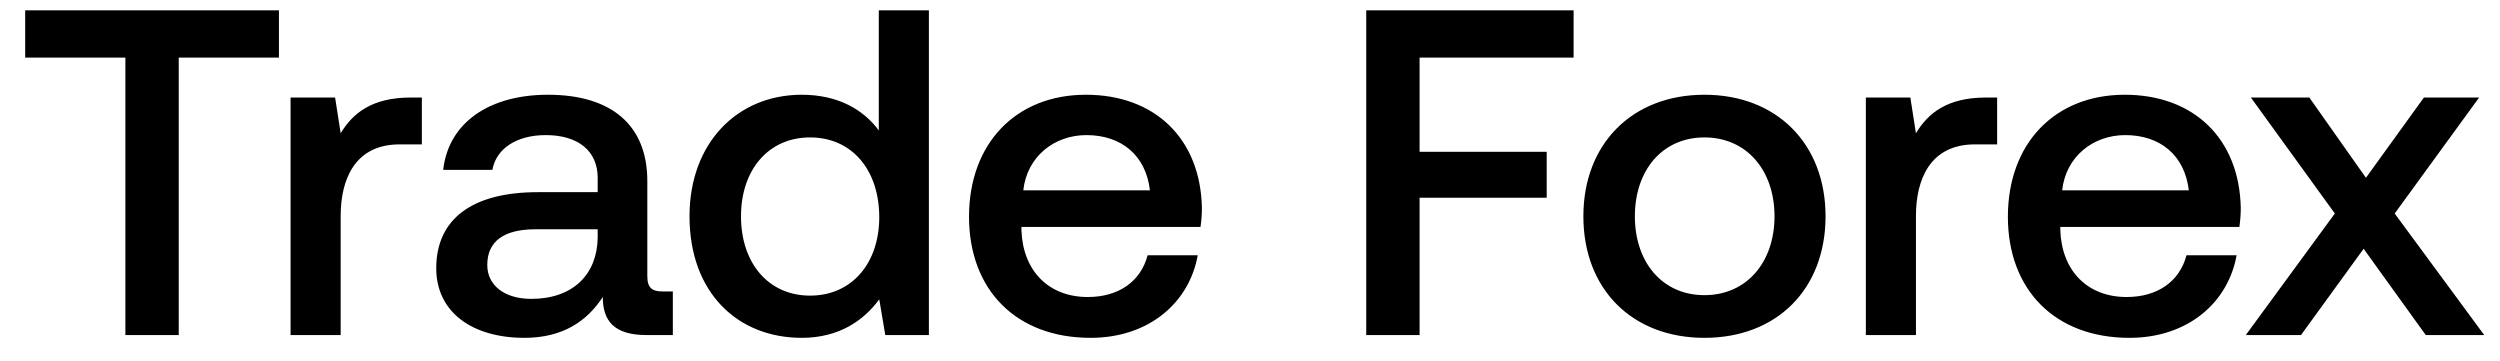
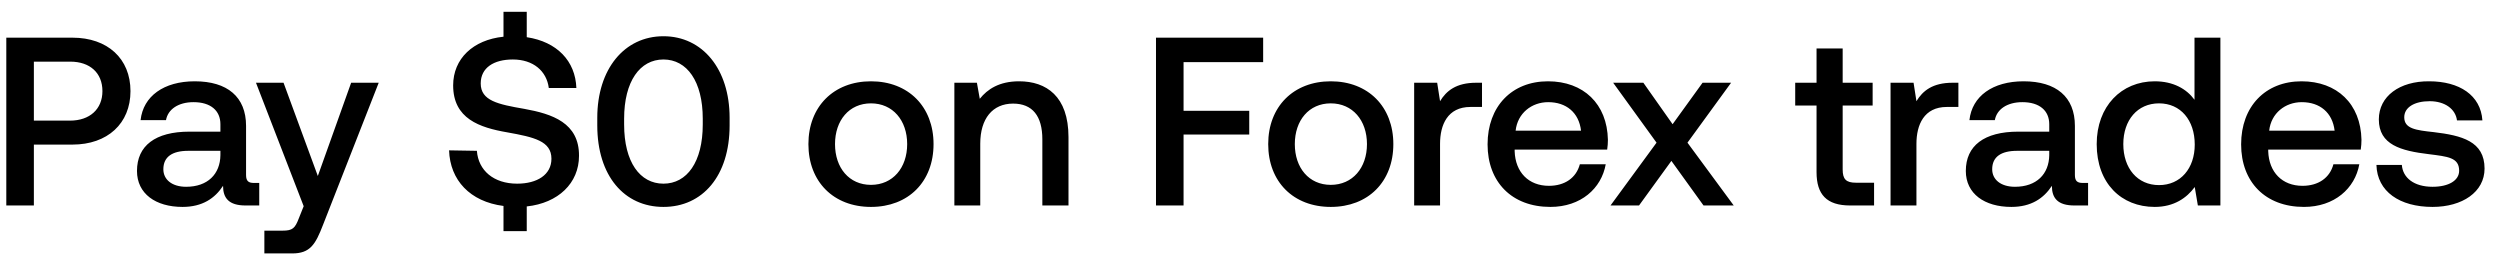
- <svg xmlns="http://www.w3.org/2000/svg" width="97" height="14" viewBox="0 0 97 14" fill="none">
-   <path d="M.977 2.236h3.888V13h2.07V2.236h3.888V.4H.977v1.836zm14.96 1.548c-1.513 0-2.25.612-2.719 1.386l-.216-1.386h-1.728V13h1.944V8.374c0-1.422.558-2.772 2.286-2.772h.864V3.784h-.432zm9.773 7.524c-.396 0-.594-.126-.594-.594v-3.69c0-2.178-1.404-3.348-3.852-3.348-2.322 0-3.87 1.116-4.068 2.916h1.908c.144-.81.918-1.35 2.07-1.35 1.278 0 2.016.63 2.016 1.656v.558h-2.322c-2.574 0-3.942 1.062-3.942 2.952 0 1.71 1.404 2.7 3.42 2.7 1.494 0 2.43-.648 3.042-1.584 0 .918.432 1.476 1.692 1.476h1.026v-1.692h-.396zM23.19 9.22c-.018 1.422-.954 2.376-2.574 2.376-1.062 0-1.71-.54-1.71-1.314 0-.936.666-1.386 1.872-1.386h2.412v.324zm10.907-4.158c-.594-.81-1.584-1.386-2.988-1.386-2.502 0-4.356 1.872-4.356 4.716 0 2.952 1.854 4.716 4.356 4.716 1.458 0 2.412-.684 3.006-1.494L34.349 13h1.692V.4h-1.944v4.662zm-2.664 6.408c-1.62 0-2.682-1.26-2.682-3.078 0-1.8 1.062-3.06 2.682-3.06 1.62 0 2.682 1.26 2.682 3.096 0 1.782-1.062 3.042-2.682 3.042zm10.881 1.638c2.286 0 3.834-1.386 4.158-3.204h-1.944c-.27 1.026-1.134 1.62-2.322 1.62-1.53 0-2.52-1.026-2.574-2.592v-.126h6.948a5.28 5.28 0 00.054-.738c-.054-2.7-1.836-4.392-4.5-4.392-2.718 0-4.536 1.89-4.536 4.734 0 2.826 1.818 4.698 4.716 4.698zm-2.61-5.724c.144-1.314 1.206-2.142 2.448-2.142 1.35 0 2.304.774 2.466 2.142h-4.914zM53.01 13h2.07V7.672h4.932V5.89H55.08V2.236h5.976V.4H53.01V13zm13.123.108c2.808 0 4.698-1.89 4.698-4.716 0-2.808-1.89-4.716-4.698-4.716-2.808 0-4.698 1.908-4.698 4.716 0 2.826 1.89 4.716 4.698 4.716zm0-1.656c-1.638 0-2.7-1.278-2.7-3.06s1.062-3.06 2.7-3.06c1.638 0 2.718 1.278 2.718 3.06s-1.08 3.06-2.718 3.06zm10.923-7.668c-1.512 0-2.25.612-2.718 1.386l-.216-1.386h-1.727V13h1.944V8.374c0-1.422.558-2.772 2.286-2.772h.864V3.784h-.433zm5.566 9.324c2.286 0 3.834-1.386 4.158-3.204h-1.944c-.27 1.026-1.134 1.62-2.322 1.62-1.53 0-2.52-1.026-2.574-2.592v-.126h6.948a5.28 5.28 0 00.054-.738c-.054-2.7-1.836-4.392-4.5-4.392-2.718 0-4.536 1.89-4.536 4.734 0 2.826 1.818 4.698 4.716 4.698zm-2.61-5.724c.144-1.314 1.206-2.142 2.448-2.142 1.35 0 2.304.774 2.466 2.142h-4.914zM87.137 13h2.142l2.43-3.348L94.12 13h2.268l-3.474-4.716 3.276-4.5h-2.142l-2.25 3.114-2.196-3.114h-2.268l3.258 4.5L87.137 13z" fill="#000" />
+ <svg xmlns="http://www.w3.org/2000/svg" width="146" height="15" viewBox="0 0 146 15" fill="none">
+   <path d="M.368 12h1.61V8.444h2.254c2.044 0 3.388-1.232 3.388-3.122C7.62 3.418 6.276 2.2 4.232 2.2H.368V12zm3.738-8.4c1.148 0 1.876.658 1.876 1.722 0 1.05-.742 1.722-1.89 1.722H1.978V3.6h2.128zm10.726 7.084c-.308 0-.462-.098-.462-.462v-2.87c0-1.694-1.092-2.604-2.996-2.604-1.806 0-3.01.868-3.164 2.268h1.484c.112-.63.714-1.05 1.61-1.05.994 0 1.568.49 1.568 1.288v.434h-1.806C9.064 7.688 8 8.514 8 9.984c0 1.33 1.092 2.1 2.66 2.1 1.162 0 1.89-.504 2.366-1.232 0 .714.336 1.148 1.316 1.148h.798v-1.316h-.308zm-1.96-1.624c-.014 1.106-.742 1.848-2.002 1.848-.826 0-1.33-.42-1.33-1.022 0-.728.518-1.078 1.456-1.078h1.876v.252zm4.863 2.982l-.28.7c-.224.588-.364.728-.952.728h-1.064v1.33h1.624c1.05 0 1.358-.518 1.806-1.68l3.248-8.288h-1.61l-1.946 5.446-2.002-5.446h-1.61l2.786 7.21zm12.887-5.684c-1.54-.266-2.548-.476-2.548-1.484 0-.924.77-1.4 1.876-1.4 1.19 0 1.974.672 2.1 1.666h1.61c-.056-1.582-1.134-2.702-2.898-2.968V.688h-1.358v1.456c-1.778.182-2.94 1.288-2.94 2.842 0 1.946 1.54 2.464 3.164 2.744 1.554.28 2.576.504 2.576 1.54 0 .938-.84 1.456-2.002 1.456-1.372 0-2.268-.77-2.352-1.918l-1.624-.028c.056 1.736 1.218 2.996 3.178 3.248v1.47h1.358v-1.442c1.834-.196 3.052-1.358 3.052-2.954.014-1.932-1.568-2.45-3.192-2.744zm4.259.966c0 2.954 1.582 4.76 3.864 4.76s3.864-1.806 3.864-4.76v-.448c0-2.842-1.582-4.76-3.864-4.76s-3.864 1.918-3.864 4.76v.448zm6.16-.056c0 2.198-.924 3.458-2.296 3.458-1.372 0-2.296-1.26-2.296-3.458v-.336c0-2.184.924-3.458 2.296-3.458 1.372 0 2.296 1.274 2.296 3.458v.336zm9.824 4.816c2.184 0 3.654-1.47 3.654-3.668 0-2.184-1.47-3.668-3.654-3.668s-3.654 1.484-3.654 3.668c0 2.198 1.47 3.668 3.654 3.668zm0-1.288c-1.274 0-2.1-.994-2.1-2.38s.826-2.38 2.1-2.38 2.114.994 2.114 2.38-.84 2.38-2.114 2.38zm8.65-6.048c-1.162 0-1.848.462-2.296 1.022l-.168-.938h-1.316V12h1.512V8.388c0-1.456.714-2.338 1.918-2.338 1.134 0 1.708.728 1.708 2.086V12H62.4V8.01c0-2.394-1.302-3.262-2.884-3.262zM67.51 12h1.61V7.856h3.836V6.47H69.12V3.628h4.648V2.2H67.51V12zm10.207.084c2.184 0 3.654-1.47 3.654-3.668 0-2.184-1.47-3.668-3.654-3.668s-3.654 1.484-3.654 3.668c0 2.198 1.47 3.668 3.654 3.668zm0-1.288c-1.274 0-2.1-.994-2.1-2.38s.826-2.38 2.1-2.38 2.114.994 2.114 2.38-.84 2.38-2.114 2.38zm8.496-5.964c-1.176 0-1.75.476-2.114 1.078l-.168-1.078h-1.344V12h1.512V8.402c0-1.106.434-2.156 1.778-2.156h.672V4.832h-.336zm4.329 7.252c1.778 0 2.981-1.078 3.233-2.492h-1.512c-.21.798-.882 1.26-1.806 1.26-1.19 0-1.96-.798-2.001-2.016v-.098h5.403c.029-.196.043-.392.043-.574-.043-2.1-1.428-3.416-3.5-3.416-2.115 0-3.528 1.47-3.528 3.682 0 2.198 1.413 3.654 3.668 3.654zm-2.03-4.452c.112-1.022.938-1.666 1.903-1.666 1.05 0 1.792.602 1.918 1.666h-3.822zM94.053 12h1.666l1.89-2.604L99.486 12h1.764l-2.702-3.668 2.548-3.5H99.43l-1.75 2.422-1.708-2.422h-1.764l2.534 3.5L94.054 12zm12.033-1.946c0 1.302.588 1.946 1.96 1.946h1.4v-1.33h-1.064c-.574 0-.77-.21-.77-.77V6.162h1.75v-1.33h-1.75V2.83h-1.526v2.002h-1.246v1.33h1.246v3.892zm7.948-5.222c-1.176 0-1.75.476-2.114 1.078l-.168-1.078h-1.344V12h1.512V8.402c0-1.106.434-2.156 1.778-2.156h.672V4.832h-.336zm7.602 5.852c-.308 0-.462-.098-.462-.462v-2.87c0-1.694-1.092-2.604-2.996-2.604-1.806 0-3.01.868-3.164 2.268h1.484c.112-.63.714-1.05 1.61-1.05.994 0 1.568.49 1.568 1.288v.434h-1.806c-2.002 0-3.066.826-3.066 2.296 0 1.33 1.092 2.1 2.66 2.1 1.162 0 1.89-.504 2.366-1.232 0 .714.336 1.148 1.316 1.148h.798v-1.316h-.308zm-1.96-1.624c-.014 1.106-.742 1.848-2.002 1.848-.826 0-1.33-.42-1.33-1.022 0-.728.518-1.078 1.456-1.078h1.876v.252zm8.483-3.234c-.462-.63-1.232-1.078-2.324-1.078-1.946 0-3.388 1.456-3.388 3.668 0 2.296 1.442 3.668 3.388 3.668 1.134 0 1.876-.532 2.338-1.162l.182 1.078h1.316V2.2h-1.512v3.626zm-2.072 4.984c-1.26 0-2.086-.98-2.086-2.394 0-1.4.826-2.38 2.086-2.38 1.26 0 2.086.98 2.086 2.408 0 1.386-.826 2.366-2.086 2.366zm8.463 1.274c1.778 0 2.982-1.078 3.234-2.492h-1.512c-.21.798-.882 1.26-1.806 1.26-1.19 0-1.96-.798-2.002-2.016v-.098h5.404c.028-.196.042-.392.042-.574-.042-2.1-1.428-3.416-3.5-3.416-2.114 0-3.528 1.47-3.528 3.682 0 2.198 1.414 3.654 3.668 3.654zm-2.03-4.452c.112-1.022.938-1.666 1.904-1.666 1.05 0 1.792.602 1.918 1.666h-3.822zm6.264 2.002c.042 1.554 1.358 2.45 3.276 2.45 1.736 0 3.038-.868 3.038-2.24 0-1.596-1.33-1.932-2.968-2.128-1.036-.112-1.722-.196-1.722-.868 0-.574.588-.938 1.484-.938s1.512.462 1.596 1.12h1.484c-.098-1.47-1.344-2.282-3.108-2.282-1.722-.014-2.94.868-2.94 2.226 0 1.484 1.288 1.834 2.926 2.03 1.106.14 1.764.196 1.764.966 0 .574-.616.938-1.554.938-1.092 0-1.736-.532-1.792-1.274h-1.484z" fill="#000" />
</svg>
